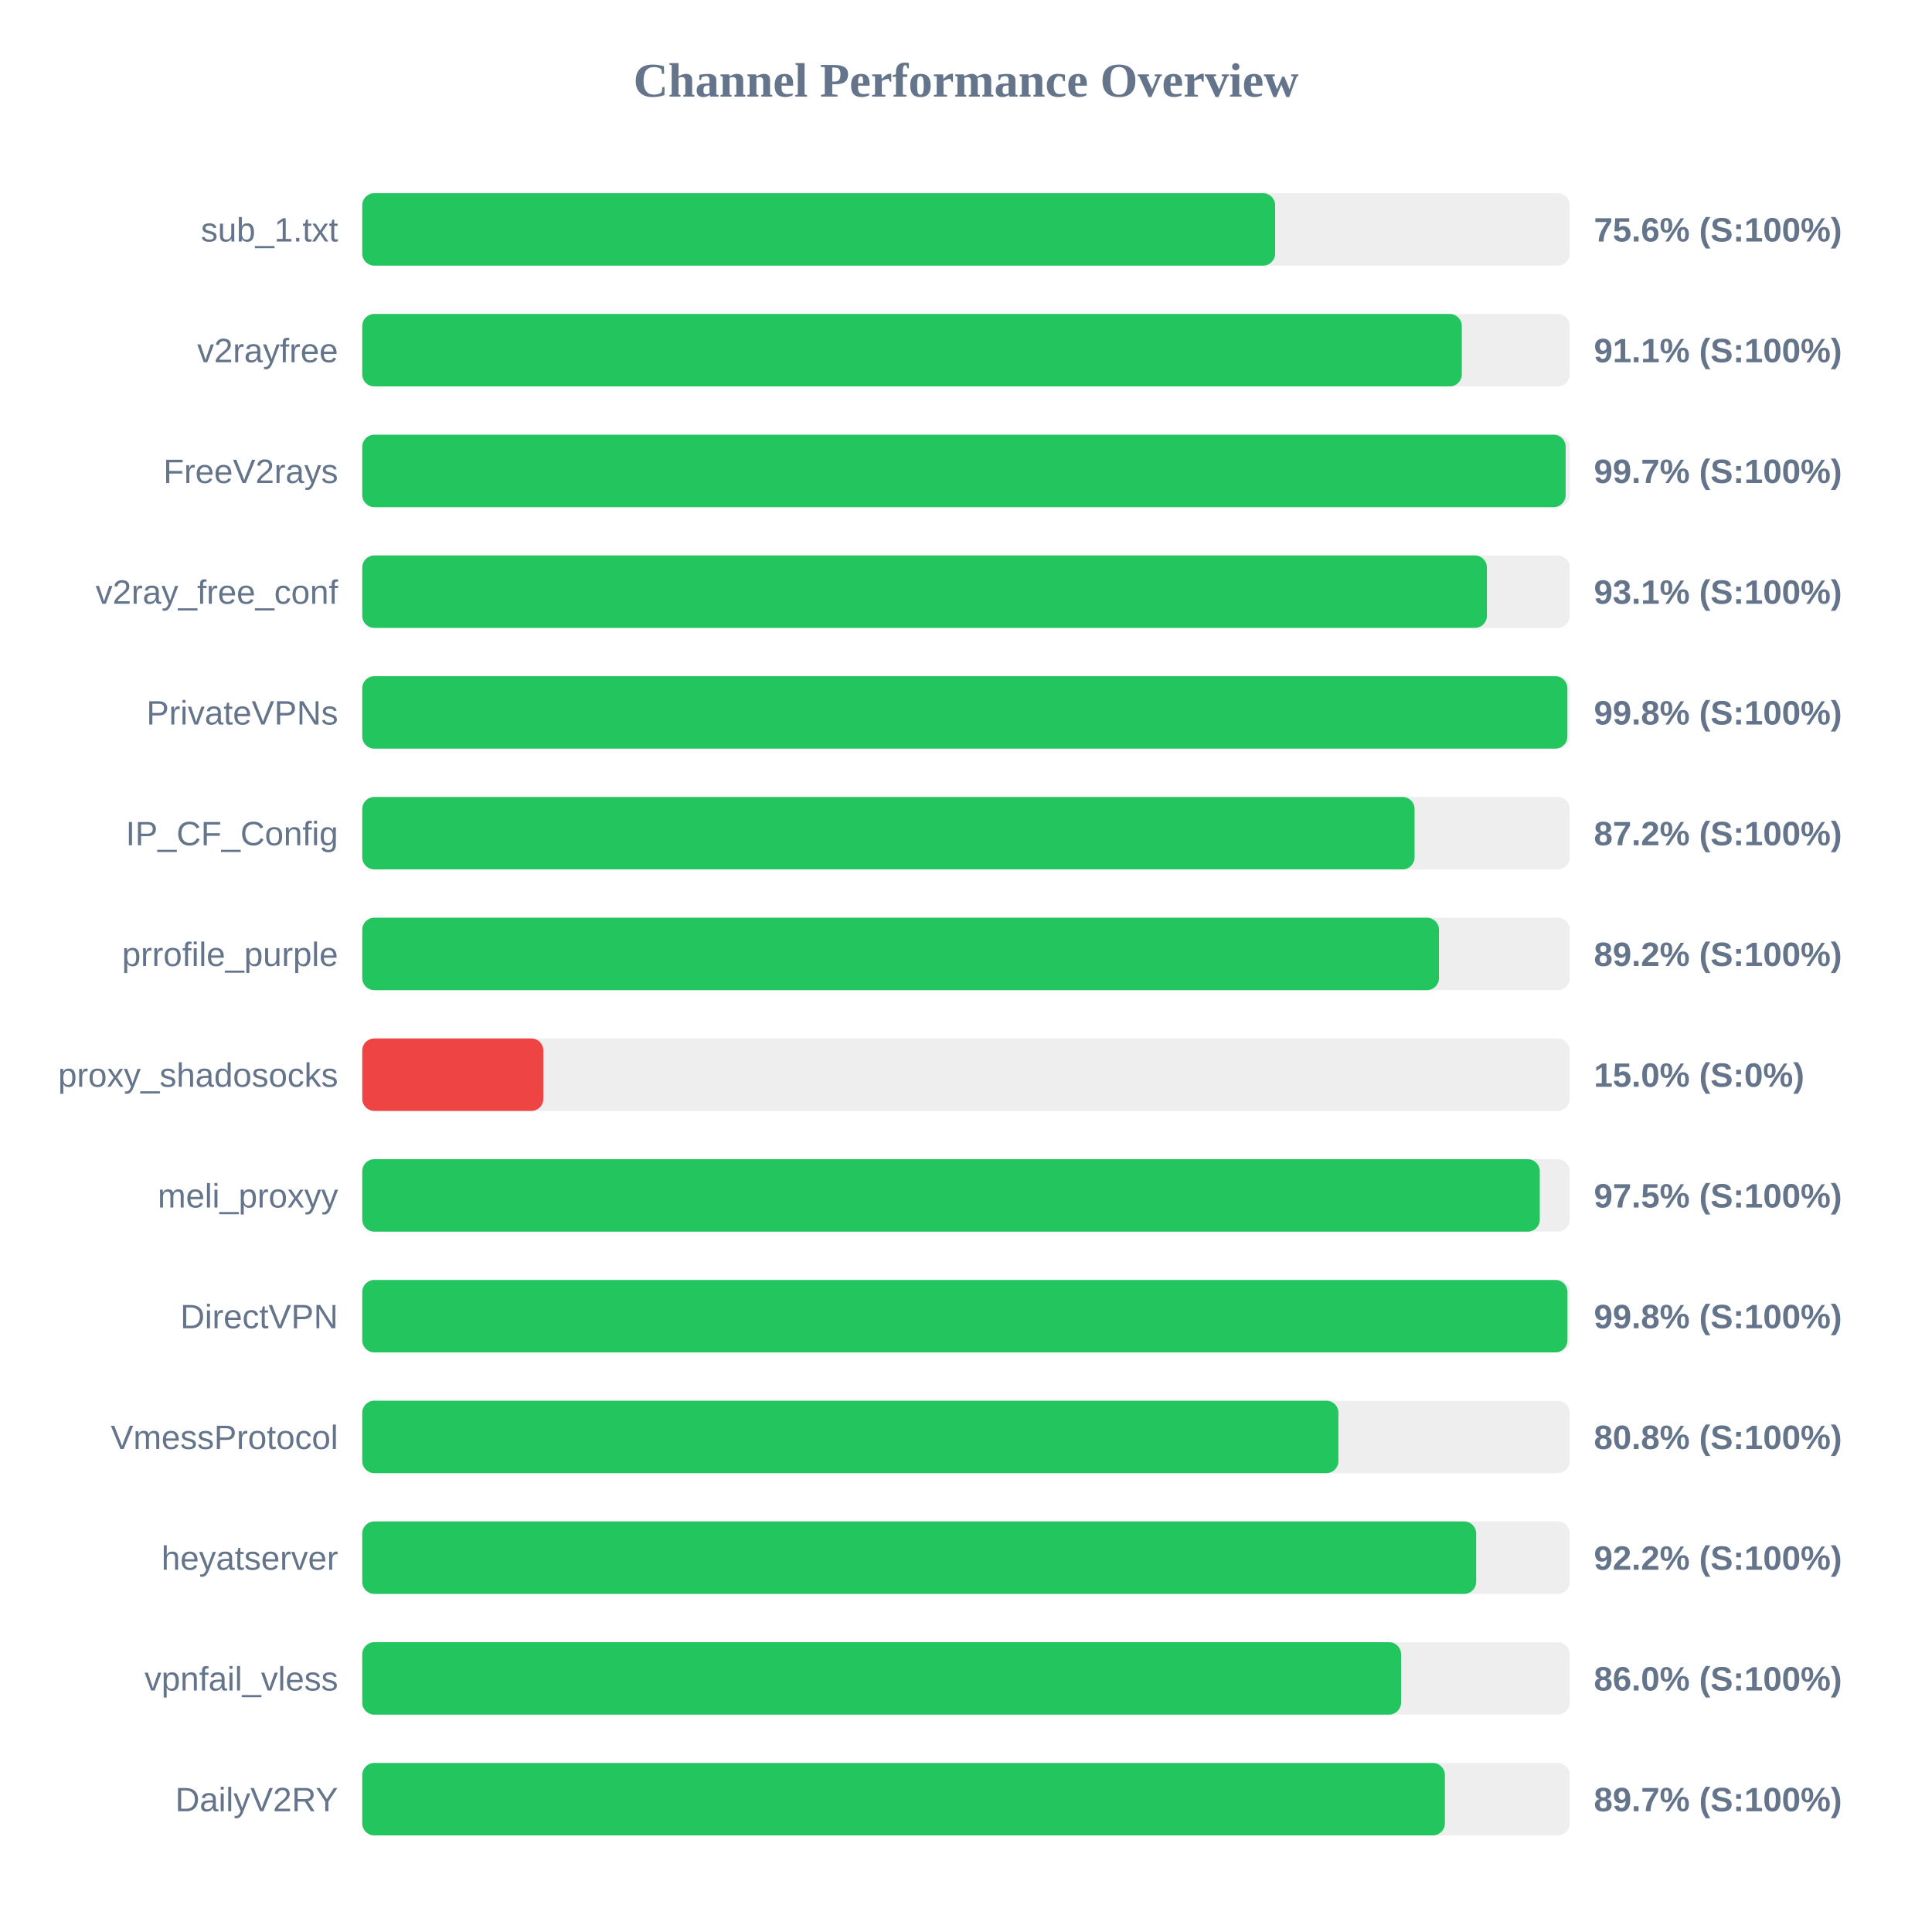
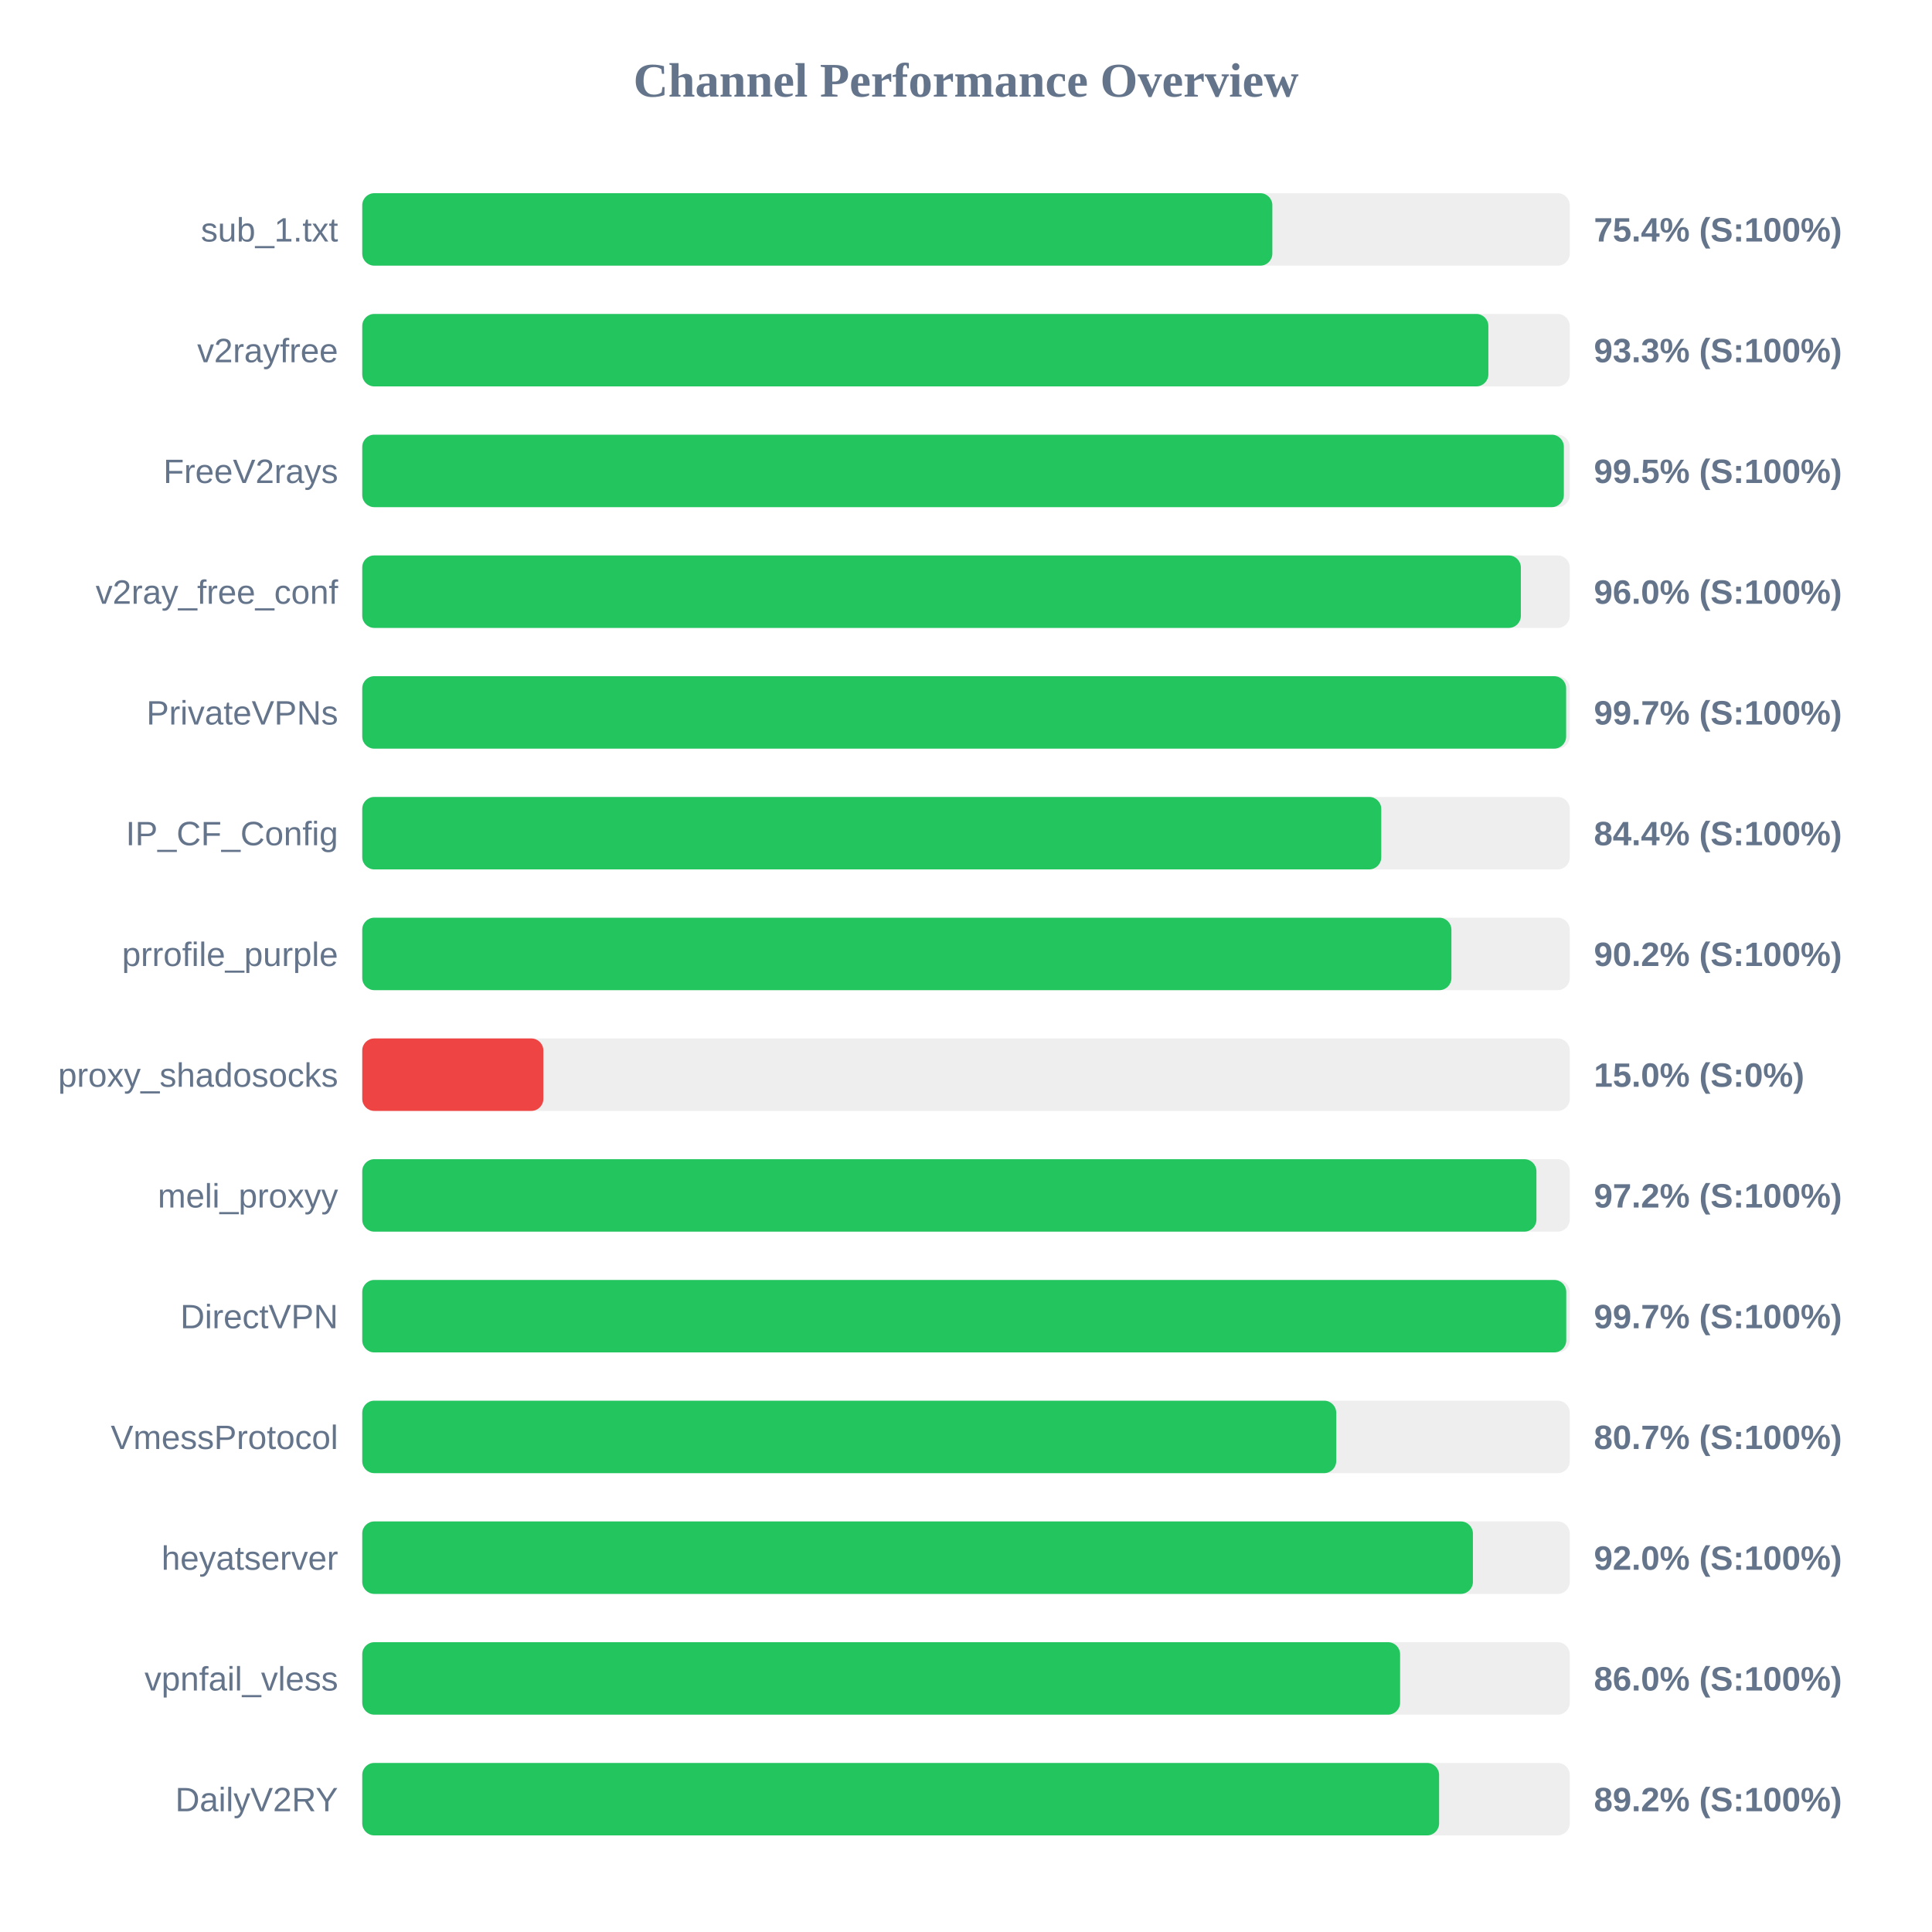
<svg xmlns="http://www.w3.org/2000/svg" width="800" height="800" version="1.1">
  <style>
        .row { font: 14px Arial; fill: #64748b; }
        .score { font: bold 14px Arial; fill: #64748b; }
    </style>
  <text x="400" y="40" text-anchor="middle" font-size="20px" font-weight="bold" fill="#64748b">Channel Performance Overview</text>
  <rect x="150" y="80" width="500" height="30" fill="#eee" rx="5" />
-   <rect x="150" y="80" width="378.0" height="30" fill="#22c55e" rx="5" />
+   <rect x="150" y="80" width="376.85" height="30" fill="#22c55e" rx="5" />
  <text x="140" y="100" text-anchor="end" class="row">sub_1.txt</text>
-   <text x="660" y="100" text-anchor="start" class="score">75.6% (S:100%)</text>
+   <text x="660" y="100" text-anchor="start" class="score">75.4% (S:100%)</text>
  <rect x="150" y="130" width="500" height="30" fill="#eee" rx="5" />
-   <rect x="150" y="130" width="455.3" height="30" fill="#22c55e" rx="5" />
+   <rect x="150" y="130" width="466.3" height="30" fill="#22c55e" rx="5" />
  <text x="140" y="150" text-anchor="end" class="row">v2rayfree</text>
-   <text x="660" y="150" text-anchor="start" class="score">91.1% (S:100%)</text>
+   <text x="660" y="150" text-anchor="start" class="score">93.3% (S:100%)</text>
  <rect x="150" y="180" width="500" height="30" fill="#eee" rx="5" />
-   <rect x="150" y="180" width="498.3" height="30" fill="#22c55e" rx="5" />
+   <rect x="150" y="180" width="497.55" height="30" fill="#22c55e" rx="5" />
  <text x="140" y="200" text-anchor="end" class="row">FreeV2rays</text>
-   <text x="660" y="200" text-anchor="start" class="score">99.7% (S:100%)</text>
+   <text x="660" y="200" text-anchor="start" class="score">99.5% (S:100%)</text>
  <rect x="150" y="230" width="500" height="30" fill="#eee" rx="5" />
-   <rect x="150" y="230" width="465.7" height="30" fill="#22c55e" rx="5" />
+   <rect x="150" y="230" width="479.75" height="30" fill="#22c55e" rx="5" />
  <text x="140" y="250" text-anchor="end" class="row">v2ray_free_conf</text>
-   <text x="660" y="250" text-anchor="start" class="score">93.1% (S:100%)</text>
+   <text x="660" y="250" text-anchor="start" class="score">96.0% (S:100%)</text>
  <rect x="150" y="280" width="500" height="30" fill="#eee" rx="5" />
-   <rect x="150" y="280" width="499.0" height="30" fill="#22c55e" rx="5" />
+   <rect x="150" y="280" width="498.5" height="30" fill="#22c55e" rx="5" />
  <text x="140" y="300" text-anchor="end" class="row">PrivateVPNs</text>
-   <text x="660" y="300" text-anchor="start" class="score">99.8% (S:100%)</text>
+   <text x="660" y="300" text-anchor="start" class="score">99.7% (S:100%)</text>
  <rect x="150" y="330" width="500" height="30" fill="#eee" rx="5" />
-   <rect x="150" y="330" width="435.75" height="30" fill="#22c55e" rx="5" />
+   <rect x="150" y="330" width="421.95" height="30" fill="#22c55e" rx="5" />
  <text x="140" y="350" text-anchor="end" class="row">IP_CF_Config</text>
-   <text x="660" y="350" text-anchor="start" class="score">87.2% (S:100%)</text>
+   <text x="660" y="350" text-anchor="start" class="score">84.4% (S:100%)</text>
  <rect x="150" y="380" width="500" height="30" fill="#eee" rx="5" />
-   <rect x="150" y="380" width="445.85" height="30" fill="#22c55e" rx="5" />
+   <rect x="150" y="380" width="451.0" height="30" fill="#22c55e" rx="5" />
  <text x="140" y="400" text-anchor="end" class="row">prrofile_purple</text>
-   <text x="660" y="400" text-anchor="start" class="score">89.2% (S:100%)</text>
+   <text x="660" y="400" text-anchor="start" class="score">90.2% (S:100%)</text>
  <rect x="150" y="430" width="500" height="30" fill="#eee" rx="5" />
  <rect x="150" y="430" width="75.0" height="30" fill="#ef4444" rx="5" />
  <text x="140" y="450" text-anchor="end" class="row">proxy_shadosocks</text>
  <text x="660" y="450" text-anchor="start" class="score">15.0% (S:0%)</text>
  <rect x="150" y="480" width="500" height="30" fill="#eee" rx="5" />
-   <rect x="150" y="480" width="487.6" height="30" fill="#22c55e" rx="5" />
+   <rect x="150" y="480" width="486.2" height="30" fill="#22c55e" rx="5" />
  <text x="140" y="500" text-anchor="end" class="row">meli_proxyy</text>
-   <text x="660" y="500" text-anchor="start" class="score">97.5% (S:100%)</text>
+   <text x="660" y="500" text-anchor="start" class="score">97.2% (S:100%)</text>
  <rect x="150" y="530" width="500" height="30" fill="#eee" rx="5" />
-   <rect x="150" y="530" width="499.05" height="30" fill="#22c55e" rx="5" />
+   <rect x="150" y="530" width="498.55" height="30" fill="#22c55e" rx="5" />
  <text x="140" y="550" text-anchor="end" class="row">DirectVPN</text>
-   <text x="660" y="550" text-anchor="start" class="score">99.8% (S:100%)</text>
+   <text x="660" y="550" text-anchor="start" class="score">99.7% (S:100%)</text>
  <rect x="150" y="580" width="500" height="30" fill="#eee" rx="5" />
-   <rect x="150" y="580" width="404.2" height="30" fill="#22c55e" rx="5" />
+   <rect x="150" y="580" width="403.3" height="30" fill="#22c55e" rx="5" />
  <text x="140" y="600" text-anchor="end" class="row">VmessProtocol</text>
-   <text x="660" y="600" text-anchor="start" class="score">80.8% (S:100%)</text>
+   <text x="660" y="600" text-anchor="start" class="score">80.7% (S:100%)</text>
  <rect x="150" y="630" width="500" height="30" fill="#eee" rx="5" />
-   <rect x="150" y="630" width="461.25" height="30" fill="#22c55e" rx="5" />
+   <rect x="150" y="630" width="459.9" height="30" fill="#22c55e" rx="5" />
  <text x="140" y="650" text-anchor="end" class="row">heyatserver</text>
-   <text x="660" y="650" text-anchor="start" class="score">92.2% (S:100%)</text>
+   <text x="660" y="650" text-anchor="start" class="score">92.0% (S:100%)</text>
  <rect x="150" y="680" width="500" height="30" fill="#eee" rx="5" />
-   <rect x="150" y="680" width="430.15" height="30" fill="#22c55e" rx="5" />
+   <rect x="150" y="680" width="429.75" height="30" fill="#22c55e" rx="5" />
  <text x="140" y="700" text-anchor="end" class="row">vpnfail_vless</text>
  <text x="660" y="700" text-anchor="start" class="score">86.0% (S:100%)</text>
  <rect x="150" y="730" width="500" height="30" fill="#eee" rx="5" />
-   <rect x="150" y="730" width="448.3" height="30" fill="#22c55e" rx="5" />
+   <rect x="150" y="730" width="445.9" height="30" fill="#22c55e" rx="5" />
  <text x="140" y="750" text-anchor="end" class="row">DailyV2RY</text>
-   <text x="660" y="750" text-anchor="start" class="score">89.7% (S:100%)</text>
+   <text x="660" y="750" text-anchor="start" class="score">89.2% (S:100%)</text>
</svg>
